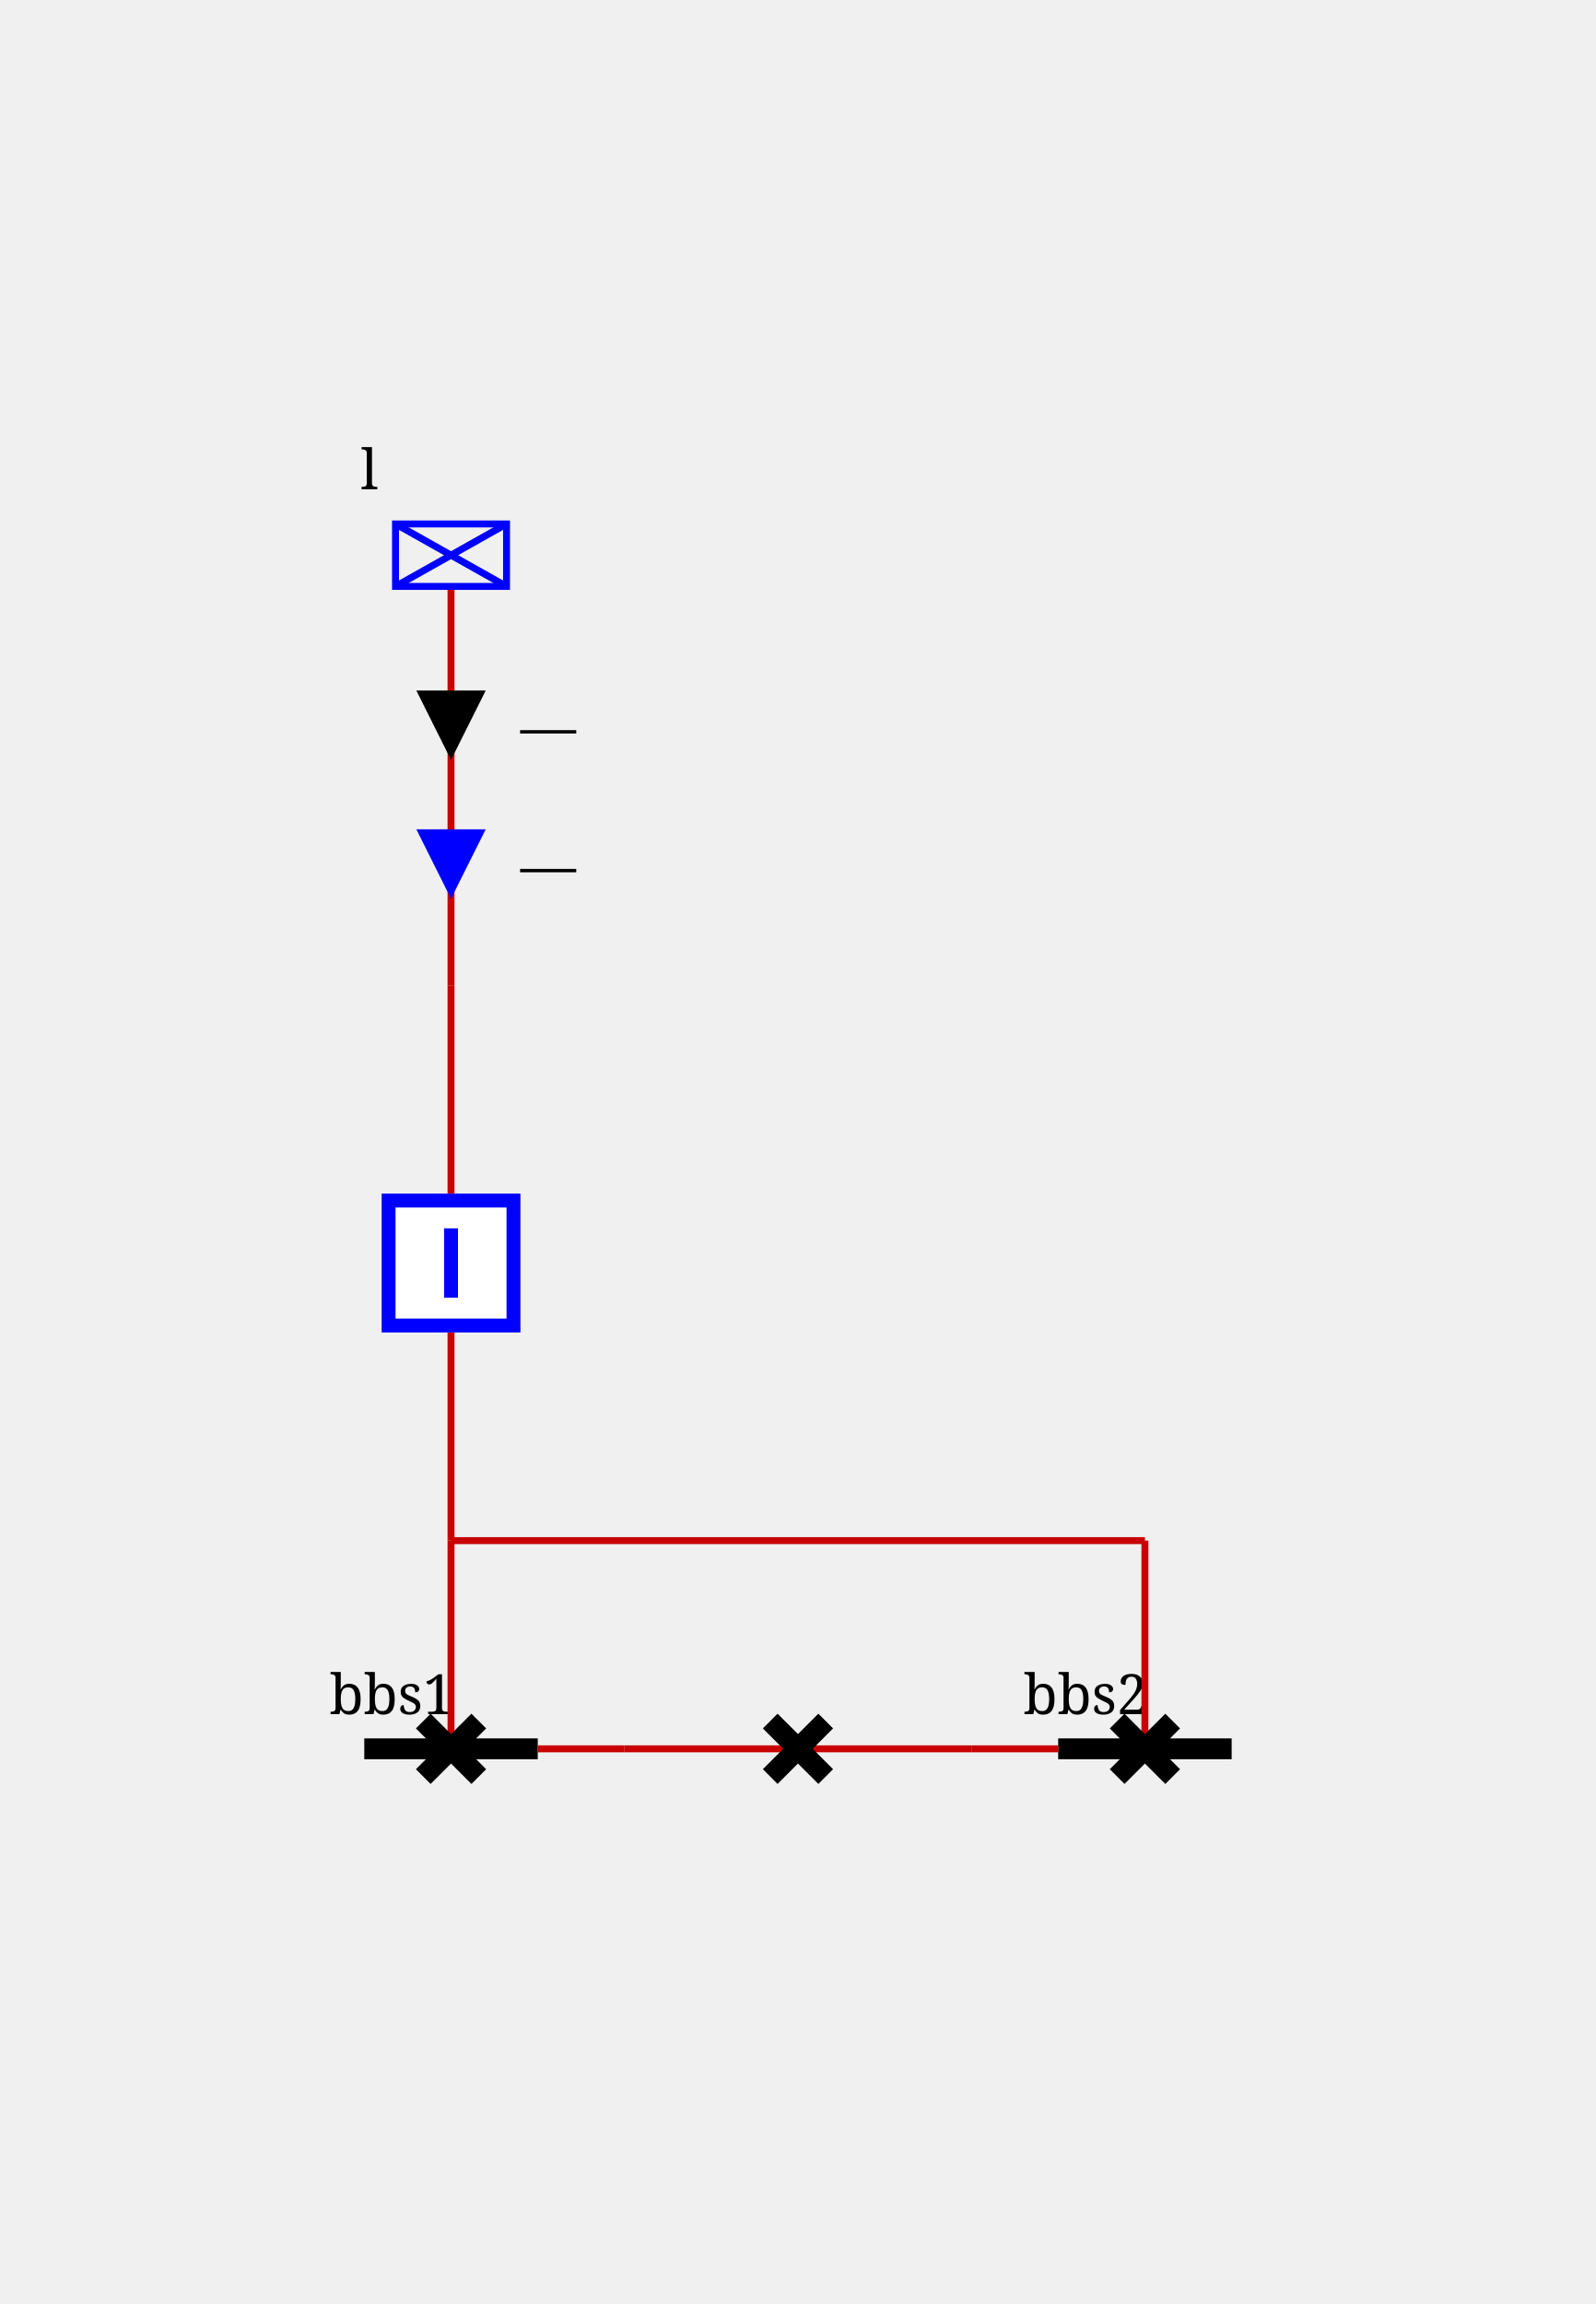
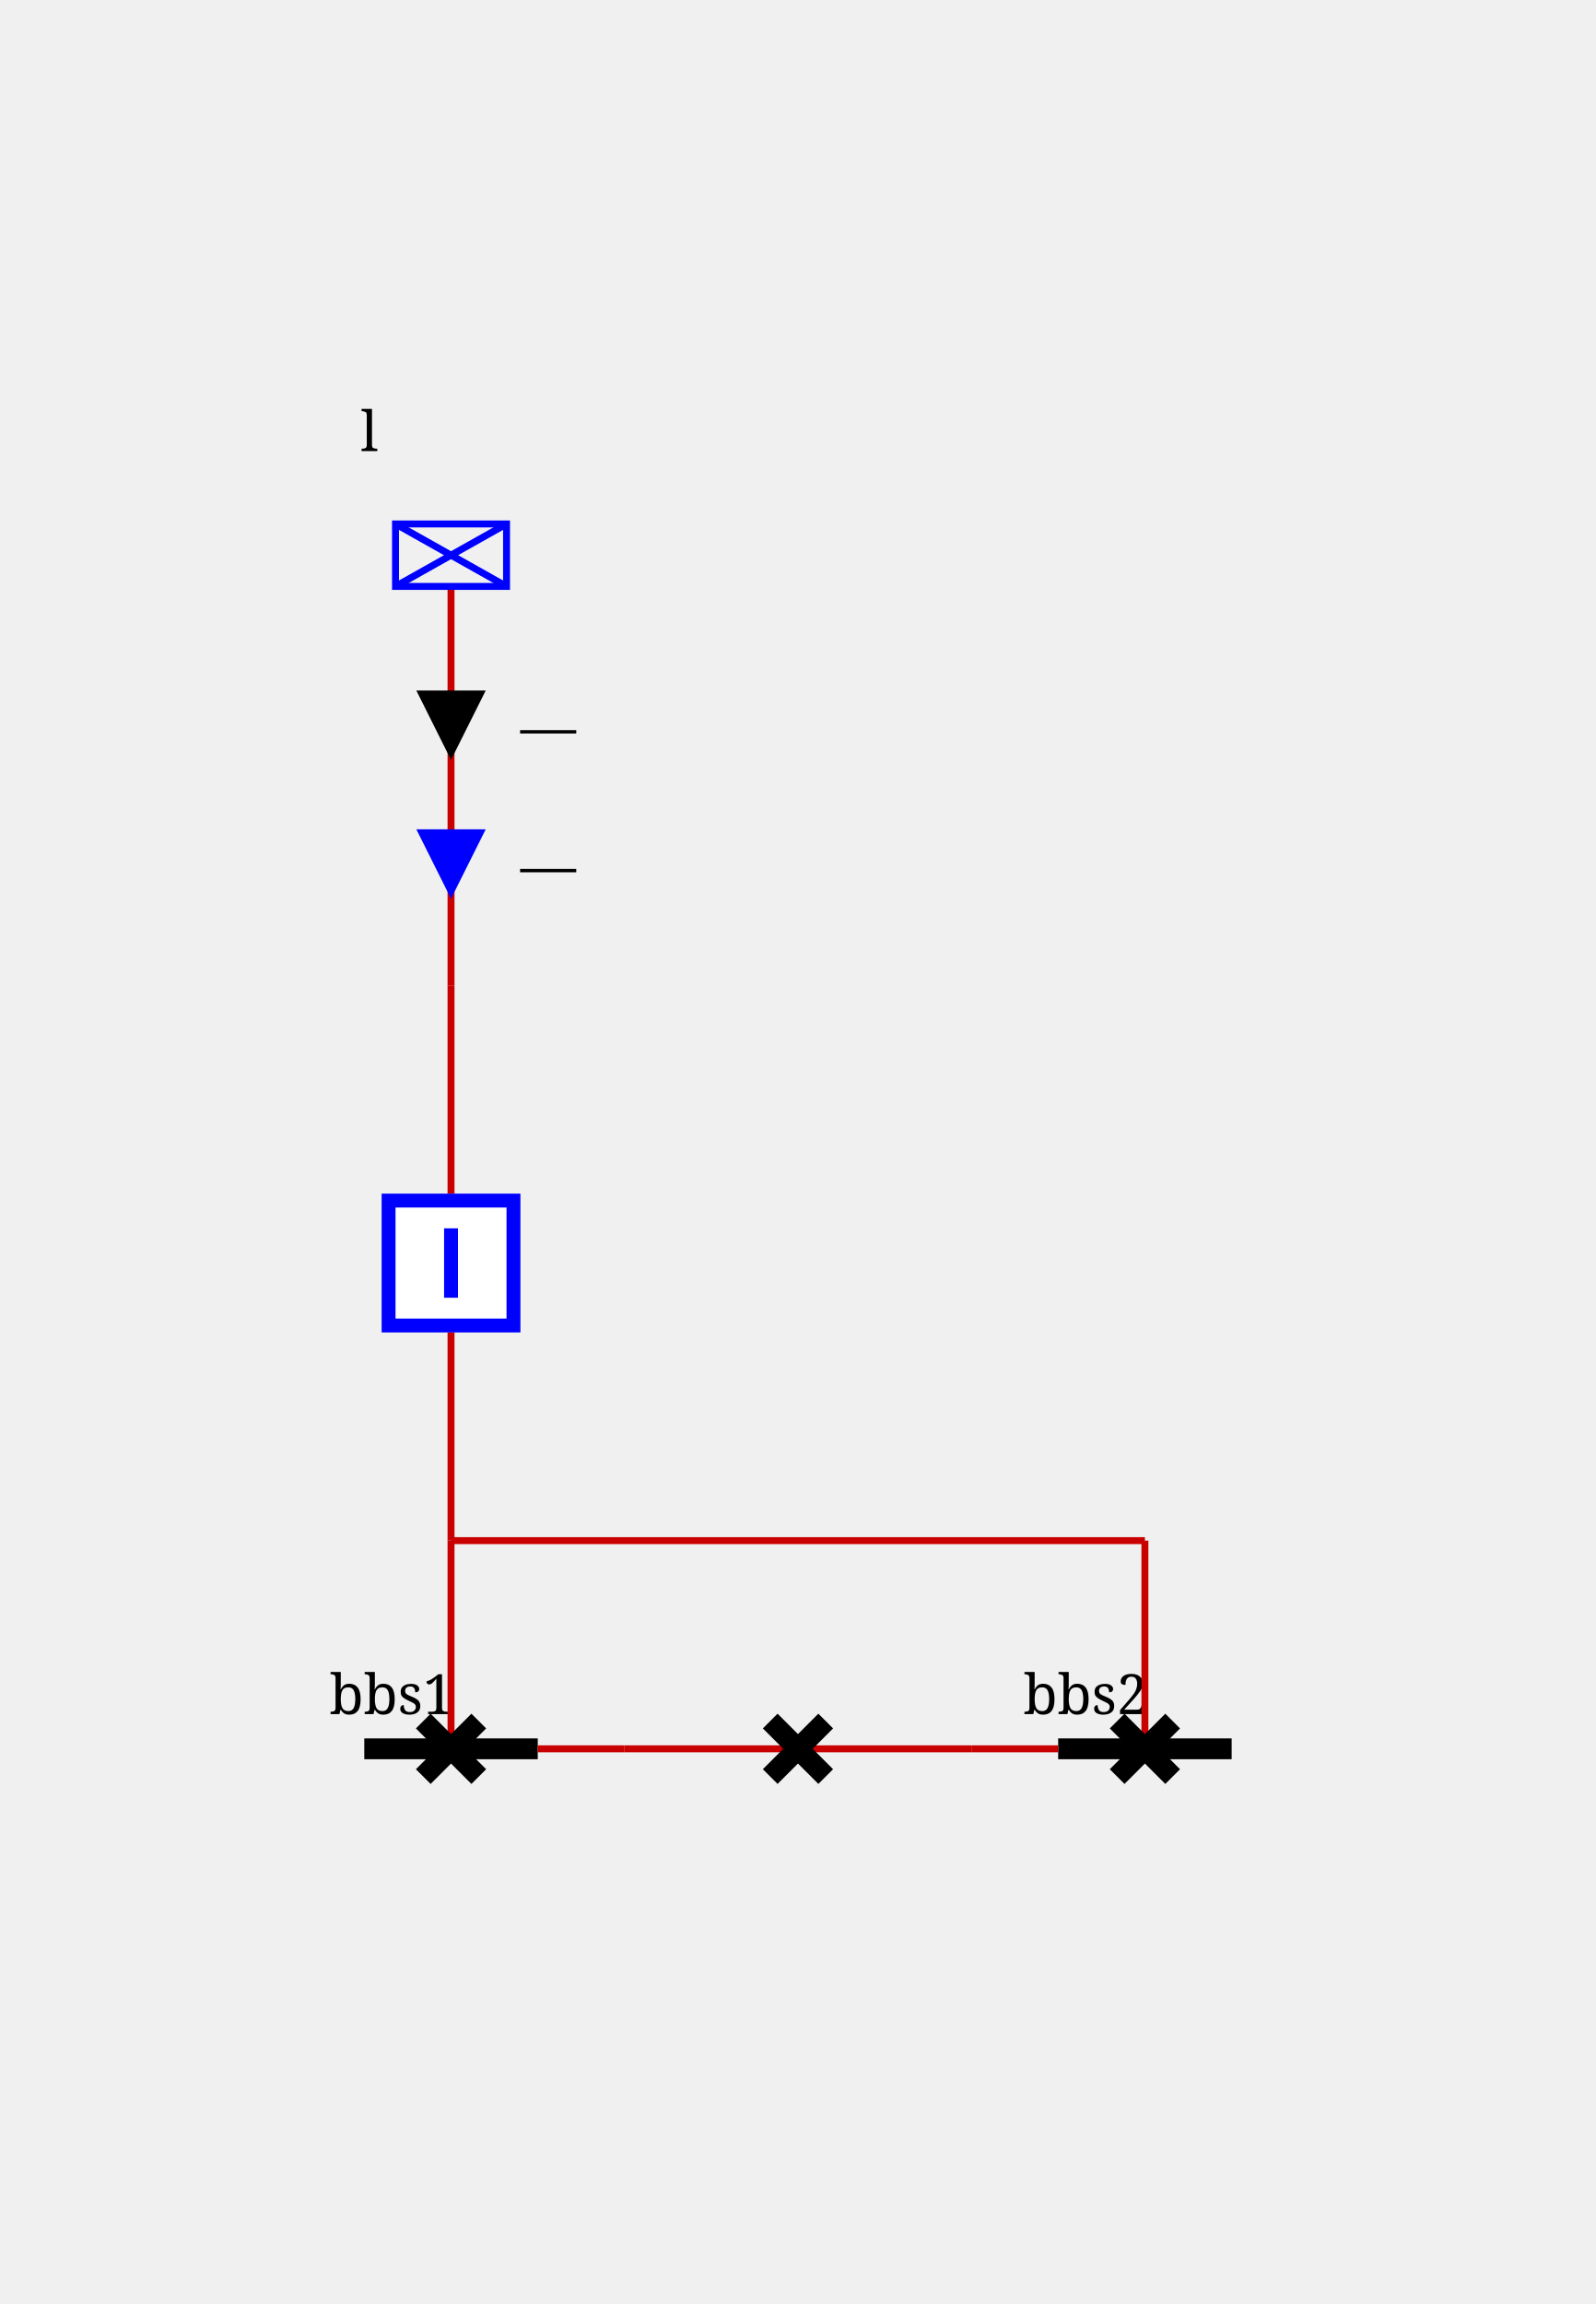
<svg xmlns="http://www.w3.org/2000/svg" height="332.0" viewBox="0 0 230.0 332.0" width="230.0">
  <style>/* ----------------------------------------------------------------------- */
/* File: tautologies.css ------------------------------------------------- */
.sld-out .sld-arrow-in {visibility: hidden}
.sld-in .sld-arrow-out {visibility: hidden}
.sld-closed .sld-sw-open {visibility: hidden}
.sld-open .sld-sw-closed {visibility: hidden}
.sld-hidden-node {visibility: hidden}
.sld-top-feeder .sld-label {dominant-baseline: auto}
.sld-bottom-feeder .sld-label {dominant-baseline: hanging}
.sld-active-power .sld-label {dominant-baseline: mathematical}
.sld-reactive-power .sld-label {dominant-baseline: mathematical}
.sld-current .sld-label {dominant-baseline: mathematical}
/* ----------------------------------------------------------------------- */
/* File: topologicalBaseVoltages.css ------------------------------------- */
.sld-disconnected {--sld-vl-color: #808080}
.sld-vl300to500.sld-bus-0 {--sld-vl-color: #FF0000}
.sld-vl300to500.sld-bus-1 {--sld-vl-color: #7F6C00}
.sld-vl300to500.sld-bus-2 {--sld-vl-color: #F6B2FF}
.sld-vl300to500.sld-bus-3 {--sld-vl-color: #996700}
.sld-vl300to500.sld-bus-4 {--sld-vl-color: #FF85EB}
.sld-vl300to500.sld-bus-5 {--sld-vl-color: #B25B00}
.sld-vl300to500.sld-bus-6 {--sld-vl-color: #FF59B5}
.sld-vl300to500.sld-bus-7 {--sld-vl-color: #CC4400}
.sld-vl300to500.sld-bus-8 {--sld-vl-color: #FF2C67}
.sld-vl300to500.sld-bus-9 {--sld-vl-color: #E52600}
.sld-vl180to300.sld-bus-0 {--sld-vl-color: #218B21}
.sld-vl180to300.sld-bus-1 {--sld-vl-color: #0D4940}
.sld-vl180to300.sld-bus-2 {--sld-vl-color: #DFDAB9}
.sld-vl180to300.sld-bus-3 {--sld-vl-color: #105640}
.sld-vl180to300.sld-bus-4 {--sld-vl-color: #C2CB92}
.sld-vl180to300.sld-bus-5 {--sld-vl-color: #14643C}
.sld-vl180to300.sld-bus-6 {--sld-vl-color: #95B66B}
.sld-vl180to300.sld-bus-7 {--sld-vl-color: #187036}
.sld-vl180to300.sld-bus-8 {--sld-vl-color: #5FA046}
.sld-vl180to300.sld-bus-9 {--sld-vl-color: #1C7E2D}
.sld-vl120to180.sld-bus-0 {--sld-vl-color: #00AFAE}
.sld-vl120to180.sld-bus-1 {--sld-vl-color: #000D58}
.sld-vl120to180.sld-bus-2 {--sld-vl-color: #B8E7B2}
.sld-vl120to180.sld-bus-3 {--sld-vl-color: #002169}
.sld-vl120to180.sld-bus-4 {--sld-vl-color: #85D993}
.sld-vl120to180.sld-bus-5 {--sld-vl-color: #003C7B}
.sld-vl120to180.sld-bus-6 {--sld-vl-color: #59CB8B}
.sld-vl120to180.sld-bus-7 {--sld-vl-color: #005C8C}
.sld-vl120to180.sld-bus-8 {--sld-vl-color: #2CBD94}
.sld-vl120to180.sld-bus-9 {--sld-vl-color: #00839E}
.sld-vl70to120.sld-bus-0 {--sld-vl-color: #CC5500}
.sld-vl70to120.sld-bus-1 {--sld-vl-color: #4A6600}
.sld-vl70to120.sld-bus-2 {--sld-vl-color: #EFB2DD}
.sld-vl70to120.sld-bus-3 {--sld-vl-color: #6E7A00}
.sld-vl70to120.sld-bus-4 {--sld-vl-color: #E685AE}
.sld-vl70to120.sld-bus-5 {--sld-vl-color: #8E8400}
.sld-vl70to120.sld-bus-6 {--sld-vl-color: #DD596B}
.sld-vl70to120.sld-bus-7 {--sld-vl-color: #A37B00}
.sld-vl70to120.sld-bus-8 {--sld-vl-color: #D4432C}
.sld-vl70to120.sld-bus-9 {--sld-vl-color: #B76B00}
.sld-vl50to70.sld-bus-0 {--sld-vl-color: #A020EF}
.sld-vl50to70.sld-bus-1 {--sld-vl-color: #7F0848}
.sld-vl50to70.sld-bus-2 {--sld-vl-color: #B7DBFE}
.sld-vl50to70.sld-bus-3 {--sld-vl-color: #960C6D}
.sld-vl50to70.sld-bus-4 {--sld-vl-color: #8DA6FE}
.sld-vl50to70.sld-bus-5 {--sld-vl-color: #AD109A}
.sld-vl50to70.sld-bus-6 {--sld-vl-color: #6F66FB}
.sld-vl50to70.sld-bus-7 {--sld-vl-color: #BC14C4}
.sld-vl50to70.sld-bus-8 {--sld-vl-color: #7F42F6}
.sld-vl50to70.sld-bus-9 {--sld-vl-color: #B11AD9}
.sld-vl30to50.sld-bus-0 {--sld-vl-color: #FF8290}
.sld-vl30to50.sld-bus-1 {--sld-vl-color: #7F6F41}
.sld-vl30to50.sld-bus-2 {--sld-vl-color: #F6D9FF}
.sld-vl30to50.sld-bus-3 {--sld-vl-color: #99784E}
.sld-vl30to50.sld-bus-4 {--sld-vl-color: #FFC3FB}
.sld-vl30to50.sld-bus-5 {--sld-vl-color: #B27D5B}
.sld-vl30to50.sld-bus-6 {--sld-vl-color: #FFADE3}
.sld-vl30to50.sld-bus-7 {--sld-vl-color: #CC7E68}
.sld-vl30to50.sld-bus-8 {--sld-vl-color: #FF97BF}
.sld-vl30to50.sld-bus-9 {--sld-vl-color: #E57B75}
.sld-vl0to30.sld-bus-0 {--sld-vl-color: #AAAE27}
.sld-vl0to30.sld-bus-1 {--sld-vl-color: #195B0F}
.sld-vl0to30.sld-bus-2 {--sld-vl-color: #EABABE}
.sld-vl0to30.sld-bus-3 {--sld-vl-color: #2D6C13}
.sld-vl0to30.sld-bus-4 {--sld-vl-color: #DDA193}
.sld-vl0to30.sld-bus-5 {--sld-vl-color: #477D17}
.sld-vl0to30.sld-bus-6 {--sld-vl-color: #CE9A6E}
.sld-vl0to30.sld-bus-7 {--sld-vl-color: #648D1C}
.sld-vl0to30.sld-bus-8 {--sld-vl-color: #BEA04A}
.sld-vl0to30.sld-bus-9 {--sld-vl-color: #869D22}
/* ----------------------------------------------------------------------- */
/* File : highlightLineStates.css ---------------------------------------- */
.sld-wire.sld-feeder-disconnected {stroke: black}
.sld-wire.sld-feeder-connected-disconnected {stroke-dasharray: 3,3}
.sld-wire.sld-feeder-disconnected-connected {stroke: black; stroke-dasharray: 3,3}
.sld-busbar-section.sld-bus-disconnected {stroke-dasharray: 3,3}
/* ----------------------------------------------------------------------- */
/* File : components.css ------------------------------------------------- */
/* Stroke black */
.sld-disconnector {stroke-width: 3; stroke: black; fill: none}
/* Stroke blue */
.sld-breaker {stroke-width: 2; stroke: blue; fill:white}
.sld-load-break-switch {stroke: blue; fill: white}
/* Stroke --sld-vl-color with fallback black */
.sld-bus-connection {fill: var(--sld-vl-color, black)}
.sld-cell-shape-flat .sld-bus-connection {visibility: hidden}
.sld-busbar-section {stroke: var(--sld-vl-color, black); stroke-width: 3; fill: none}
/* Stroke --sld-vl-color with fallback red */
.sld-wire {stroke: var(--sld-vl-color, #c80000); fill: none}
.sld-wire.sld-dangling-line {stroke-width: 2px}
.sld-wire.sld-tie-line {stroke-width: 2px}
/* Stroke --sld-vl-color with fallback blue */
.sld-load {stroke: var(--sld-vl-color, blue); fill: none}
.sld-battery {stroke: var(--sld-vl-color, blue); fill: none}
.sld-generator {stroke: var(--sld-vl-color, blue); fill: none}
.sld-two-wt {stroke: var(--sld-vl-color, blue); fill: none}
.sld-three-wt {stroke: var(--sld-vl-color, blue); fill: none}
.sld-winding {stroke: var(--sld-vl-color, blue); fill: none}
.sld-capacitor {stroke: var(--sld-vl-color, blue); fill: none}
.sld-inductor {stroke: var(--sld-vl-color, blue); fill: none}
.sld-pst {stroke: var(--sld-vl-color, blue); fill: none}
.sld-pst-arrow {stroke: black; fill: none}
.sld-svc {stroke: var(--sld-vl-color, blue); fill: none}
.sld-vsc {stroke: var(--sld-vl-color, blue); font-size: 7.43px; fill: none}
.sld-lcc {stroke: var(--sld-vl-color, blue); font-size: 7.43px; fill: none}
.sld-ground {stroke: var(--sld-vl-color, blue); fill: none}
/* Stroke none &amp; fill: --sld-vl-color */
.sld-node-infos {stroke: none; fill: var(--sld-vl-color, black)}
/* Stroke none &amp; fill: black */
.sld-node {stroke: none; fill: black}
.sld-flash {stroke: none; fill: black}
.sld-lock {stroke: none; fill: black}
.sld-unknown {stroke: none; fill: black}
/* Fonts */
.sld-label {stroke: none; fill: black; font: 8px serif}
.sld-bus-legend-info {font: 10px serif}
.sld-graph-label {font: 12px serif}
/* Specific */
.sld-grid {stroke: #003700; stroke-dasharray: 1,10}
.sld-feeder-info.sld-active-power {fill:black}
.sld-feeder-info.sld-reactive-power {fill:blue}
.sld-feeder-info.sld-current {fill:purple}
.sld-frame {fill: var(--sld-background-color, transparent)}
/* Stroke maroon for fictitious switch */
.sld-breaker.sld-fictitious {stroke: maroon}
.sld-disconnector.sld-fictitious {stroke: maroon}
.sld-load-break-switch.sld-fictitious {stroke: maroon}
.sld-busbar-section.sld-fictitious {stroke: var(--sld-vl-color, #c80000); stroke-width: 1}
/* ground disconnector specific */
.sld-ground-disconnection-attach {stroke: var(--sld-vl-color, #c80000); fill: none}
.sld-open .sld-ground-disconnection-ground {stroke: black; fill: none}
.sld-closed .sld-ground-disconnection-ground {stroke: var(--sld-vl-color, #c80000); fill: none}
.sld-ground-disconnection .sld-sw-open {stroke: black; fill: none}
.sld-ground-disconnection .sld-sw-closed {stroke: black; fill: none}
</style>
  <rect class="sld-frame" height="100%" width="100%" />
  <g>
    <g class="sld-voltage-level" id="idvl">
      <g class="sld-busbar-section sld-vl180to300 sld-bus-0" id="idbbs1" transform="translate(52.5,252.0)">
        <line x1="0" x2="25.0" y1="0" y2="0" />
        <text class="sld-label" id="idbbs1_95_NW_95_LABEL" x="-5.0" y="-5.0">bbs1</text>
      </g>
      <g class="sld-busbar-section sld-vl180to300 sld-bus-0" id="idbbs2" transform="translate(152.5,252.0)">
        <line x1="0" x2="25.0" y1="0" y2="0" />
        <text class="sld-label" id="idbbs2_95_NW_95_LABEL" x="-5.0" y="-5.0">bbs2</text>
      </g>
      <g class="sld-intern-cell sld-cell-shape-flat" id="idINTERN_32_0">
        <g class="sld-wire sld-vl180to300 sld-bus-0" id="_95_vl_95_bbs1_95_BUSCO_95_bbs1_95_dc">
          <polyline points="77.5,252.0,90.0,252.0" />
        </g>
        <g class="sld-wire sld-vl180to300 sld-bus-0" id="_95_vl_95_INTERNAL_95_vl_95_BUSCO_95_bbs1_95_dc_45_dc_95_dc">
          <polyline points="90.0,252.0,115.0,252.0" />
        </g>
        <g class="sld-wire sld-vl180to300 sld-bus-0" id="_95_vl_95_dc_95_INTERNAL_95_vl_95_BUSCO_95_bbs2_95_dc_45_dc">
          <polyline points="115.0,252.0,140.0,252.0" />
        </g>
        <g class="sld-wire sld-vl180to300 sld-bus-0" id="_95_vl_95_BUSCO_95_bbs2_95_dc_95_bbs2">
          <polyline points="140.0,252.0,152.5,252.0" />
        </g>
        <g class="sld-bus-connection sld-fictitious sld-vl180to300 sld-bus-0" id="idBUSCO_95_bbs1_95_dc" transform="translate(86.0,248.0)">
          <circle cx="4" cy="4" r="4" />
        </g>
        <g class="sld-node sld-hidden-node sld-fictitious sld-vl180to300 sld-bus-0" id="idINTERNAL_95_vl_95_BUSCO_95_bbs1_95_dc_45_dc" transform="translate(86.0,248.0)">
          <circle cx="4" cy="4" r="4" />
        </g>
        <g class="sld-disconnector sld-closed sld-vl180to300 sld-bus-0" id="iddc" transform="translate(111.0,248.0)">
          <path class="sld-sw-closed" d="M0,0 8,8 M8,0 0,8" />
          <path class="sld-sw-open" d="M8,0 0,8" />
        </g>
        <g class="sld-node sld-hidden-node sld-fictitious sld-vl180to300 sld-bus-0" id="idINTERNAL_95_vl_95_BUSCO_95_bbs2_95_dc_45_dc" transform="translate(136.0,248.0)">
          <circle cx="4" cy="4" r="4" />
        </g>
        <g class="sld-bus-connection sld-fictitious sld-vl180to300 sld-bus-0" id="idBUSCO_95_bbs2_95_dc" transform="translate(136.0,248.0)">
          <circle cx="4" cy="4" r="4" />
        </g>
      </g>
      <g class="sld-extern-cell sld-cell-direction-top" id="idEXTERN_32_1">
        <g class="sld-wire sld-vl180to300 sld-bus-0" id="_95_vl_95_d1_95_INTERNAL_95_vl_95_3">
          <polyline points="65.0,252.0,65.0,222.0" />
        </g>
        <g class="sld-wire sld-vl180to300 sld-bus-0" id="_95_vl_95_INTERNAL_95_vl_95_3_95_b">
          <polyline points="65.0,222.0,65.0,192.0" />
        </g>
        <g class="sld-wire sld-vl180to300 sld-bus-0" id="_95_vl_95_b_95_INTERNAL_95_vl_95_l">
          <polyline points="65.0,172.0,65.0,142.0" />
        </g>
        <g class="sld-wire sld-vl180to300 sld-bus-0" id="_95_vl_95_INTERNAL_95_vl_95_l_95_l">
          <polyline points="65.0,142.0,65.0,84.5" />
        </g>
        <g class="sld-feeder-info sld-in sld-active-power" id="idl_95_ARROW_95_ACTIVE" transform="translate(60.0,99.5)">
          <polygon class="sld-arrow-out" points="5,0 10,10 0,10" />
          <polygon class="sld-arrow-in" points="0,0 10,0 5,10" />
          <text class="sld-label" x="15.0" y="5.0">—</text>
        </g>
        <g class="sld-feeder-info sld-in sld-reactive-power" id="idl_95_ARROW_95_REACTIVE" transform="translate(60.0,119.5)">
          <polygon class="sld-arrow-out" points="5,0 10,10 0,10" />
          <polygon class="sld-arrow-in" points="0,0 10,0 5,10" />
          <text class="sld-label" x="15.0" y="5.0">—</text>
        </g>
        <g class="sld-disconnector sld-closed sld-vl180to300 sld-bus-0" id="idd1" transform="translate(61.0,248.0)">
          <path class="sld-sw-closed" d="M0,0 8,8 M8,0 0,8" />
          <path class="sld-sw-open" d="M8,0 0,8" />
        </g>
        <g class="sld-node sld-hidden-node sld-fictitious sld-vl180to300 sld-bus-0" id="idINTERNAL_95_vl_95_3" transform="translate(61.0,218.0)">
          <circle cx="4" cy="4" r="4" />
        </g>
        <g class="sld-breaker sld-closed sld-vl180to300 sld-bus-0" id="idb" transform="translate(55.0,172.0)">
          <path class="sld-sw-closed" d="M1,1 V19 H19 V1z M10,5 V15" />
          <path class="sld-sw-open" d="M1,1 V19 H19 V1z M5,10 H15" />
        </g>
        <g class="sld-node sld-hidden-node sld-fictitious sld-vl180to300 sld-bus-0" id="idINTERNAL_95_vl_95_l" transform="translate(61.0,138.0)">
          <circle cx="4" cy="4" r="4" />
        </g>
        <g class="sld-load sld-top-feeder sld-vl180to300 sld-bus-0" id="idl" transform="translate(57.0,75.5)">
          <rect height="9" width="16" />
          <line x1="0" x2="16" y1="0" y2="9" />
          <line x1="16" x2="0" y1="0" y2="9" />
-           <text class="sld-label" id="idl_95_N_95_LABEL" x="-5.0" y="-5.0">l</text>
+           <text class="sld-label" id="idl_95_N_95_LABEL" x="-5.0" y="-10.5">l</text>
        </g>
      </g>
      <g id="idARCH_32_2">
        <g class="sld-wire sld-vl180to300 sld-bus-0" id="_95_vl_95_d2_95_INTERNAL_95_vl_95_Arch_95_d2">
          <polyline points="165.0,252.0,165.0,222.0" />
        </g>
        <g class="sld-disconnector sld-closed sld-vl180to300 sld-bus-0" id="idd2" transform="translate(161.0,248.0)">
          <path class="sld-sw-closed" d="M0,0 8,8 M8,0 0,8" />
          <path class="sld-sw-open" d="M8,0 0,8" />
        </g>
        <g class="sld-node sld-hidden-node sld-fictitious sld-vl180to300 sld-bus-0" id="idINTERNAL_95_vl_95_Arch_95_d2" transform="translate(161.0,218.0)">
          <circle cx="4" cy="4" r="4" />
        </g>
      </g>
      <g class="sld-wire sld-vl180to300 sld-bus-0" id="_95_vl_95_INTERNAL_95_vl_95_Arch_95_d2_95_INTERNAL_95_vl_95_3">
        <polyline points="165.0,222.0,65.0,222.0" />
      </g>
    </g>
  </g>
</svg>
